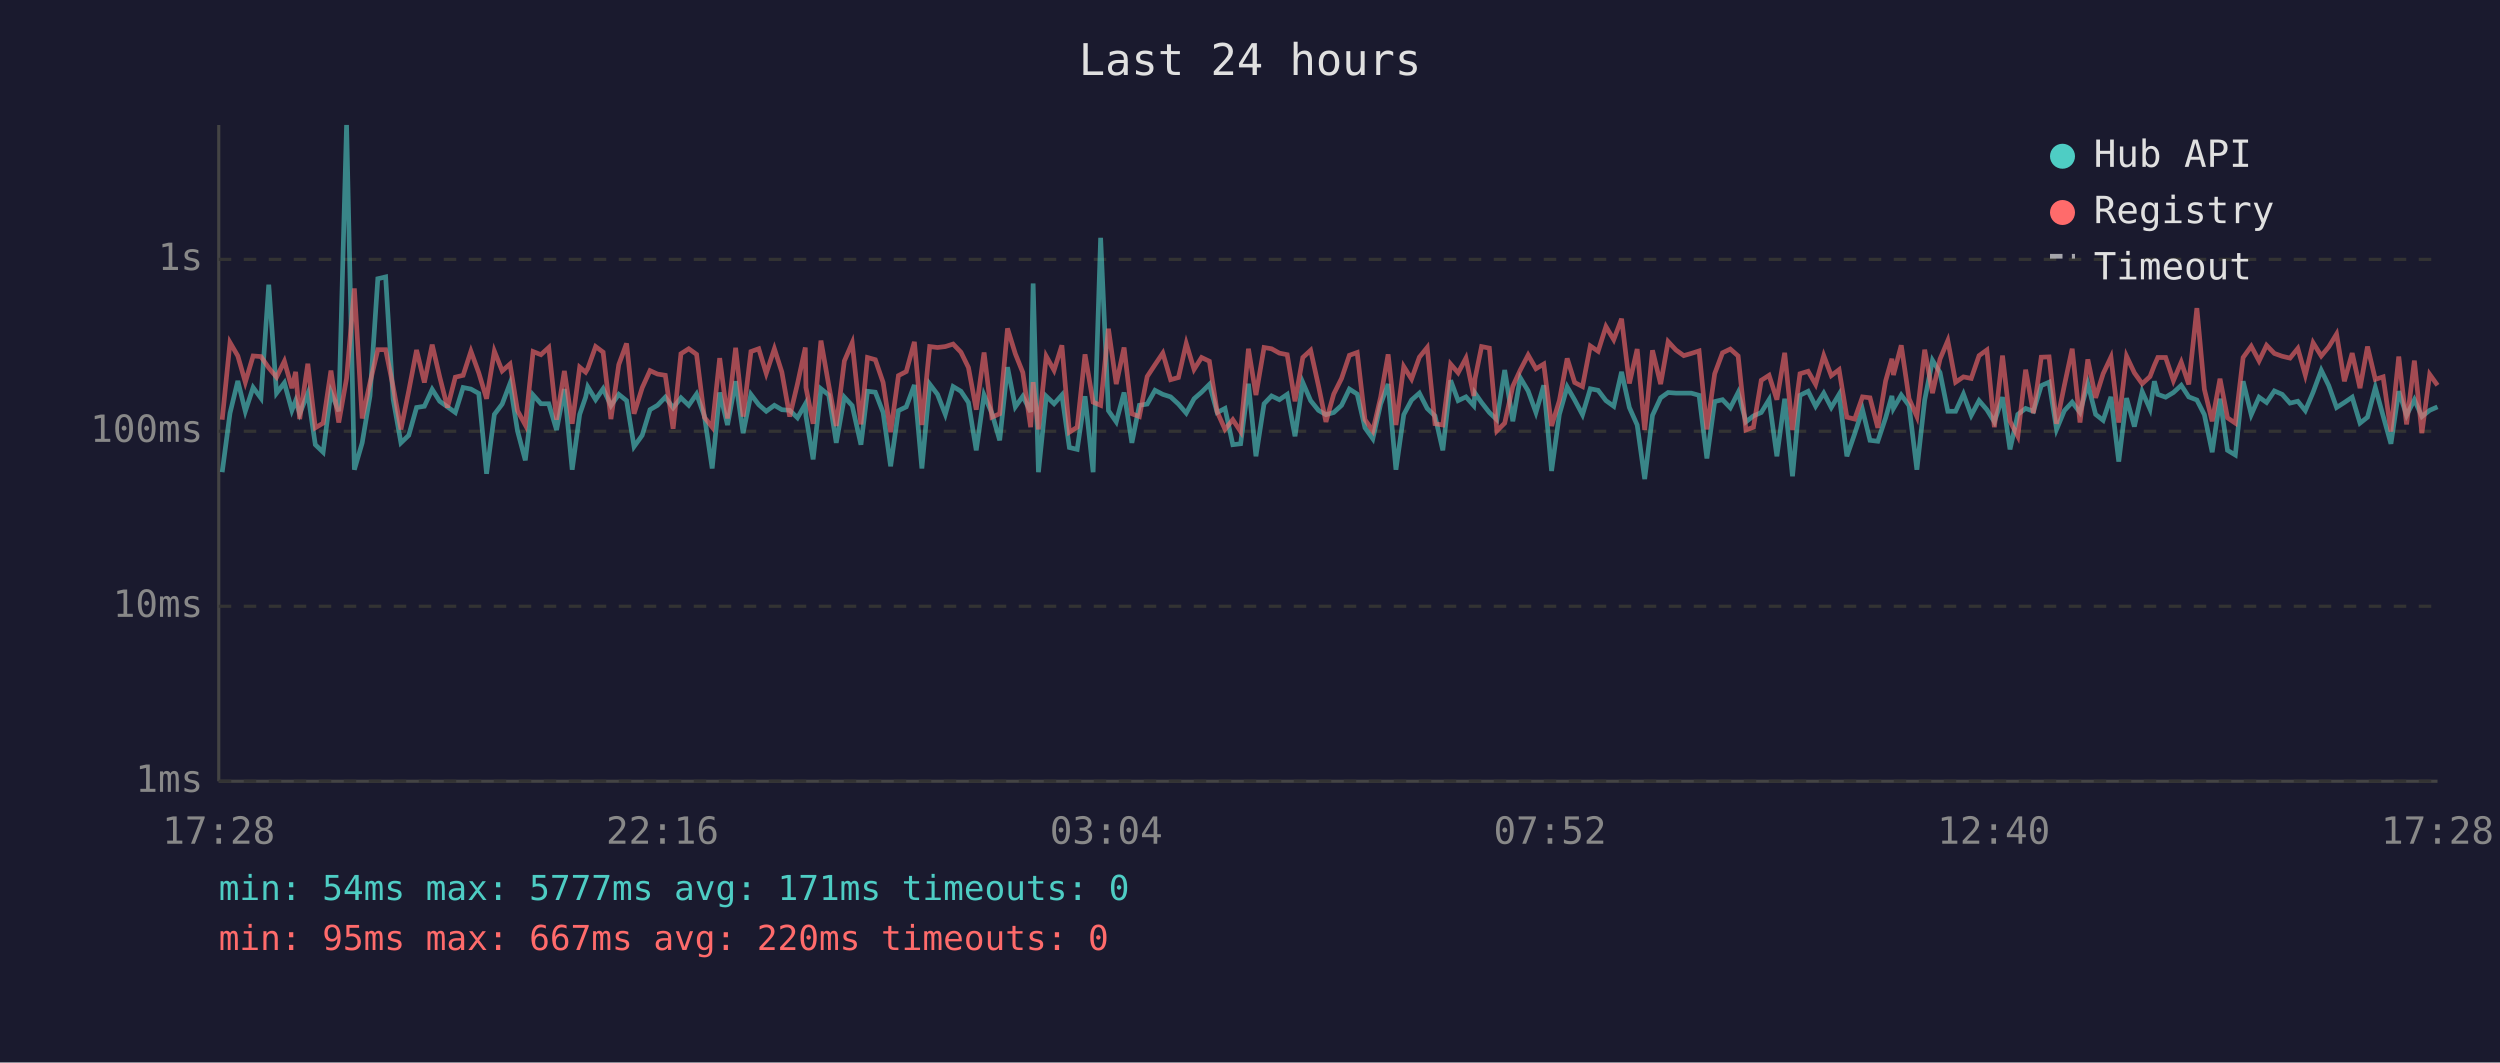
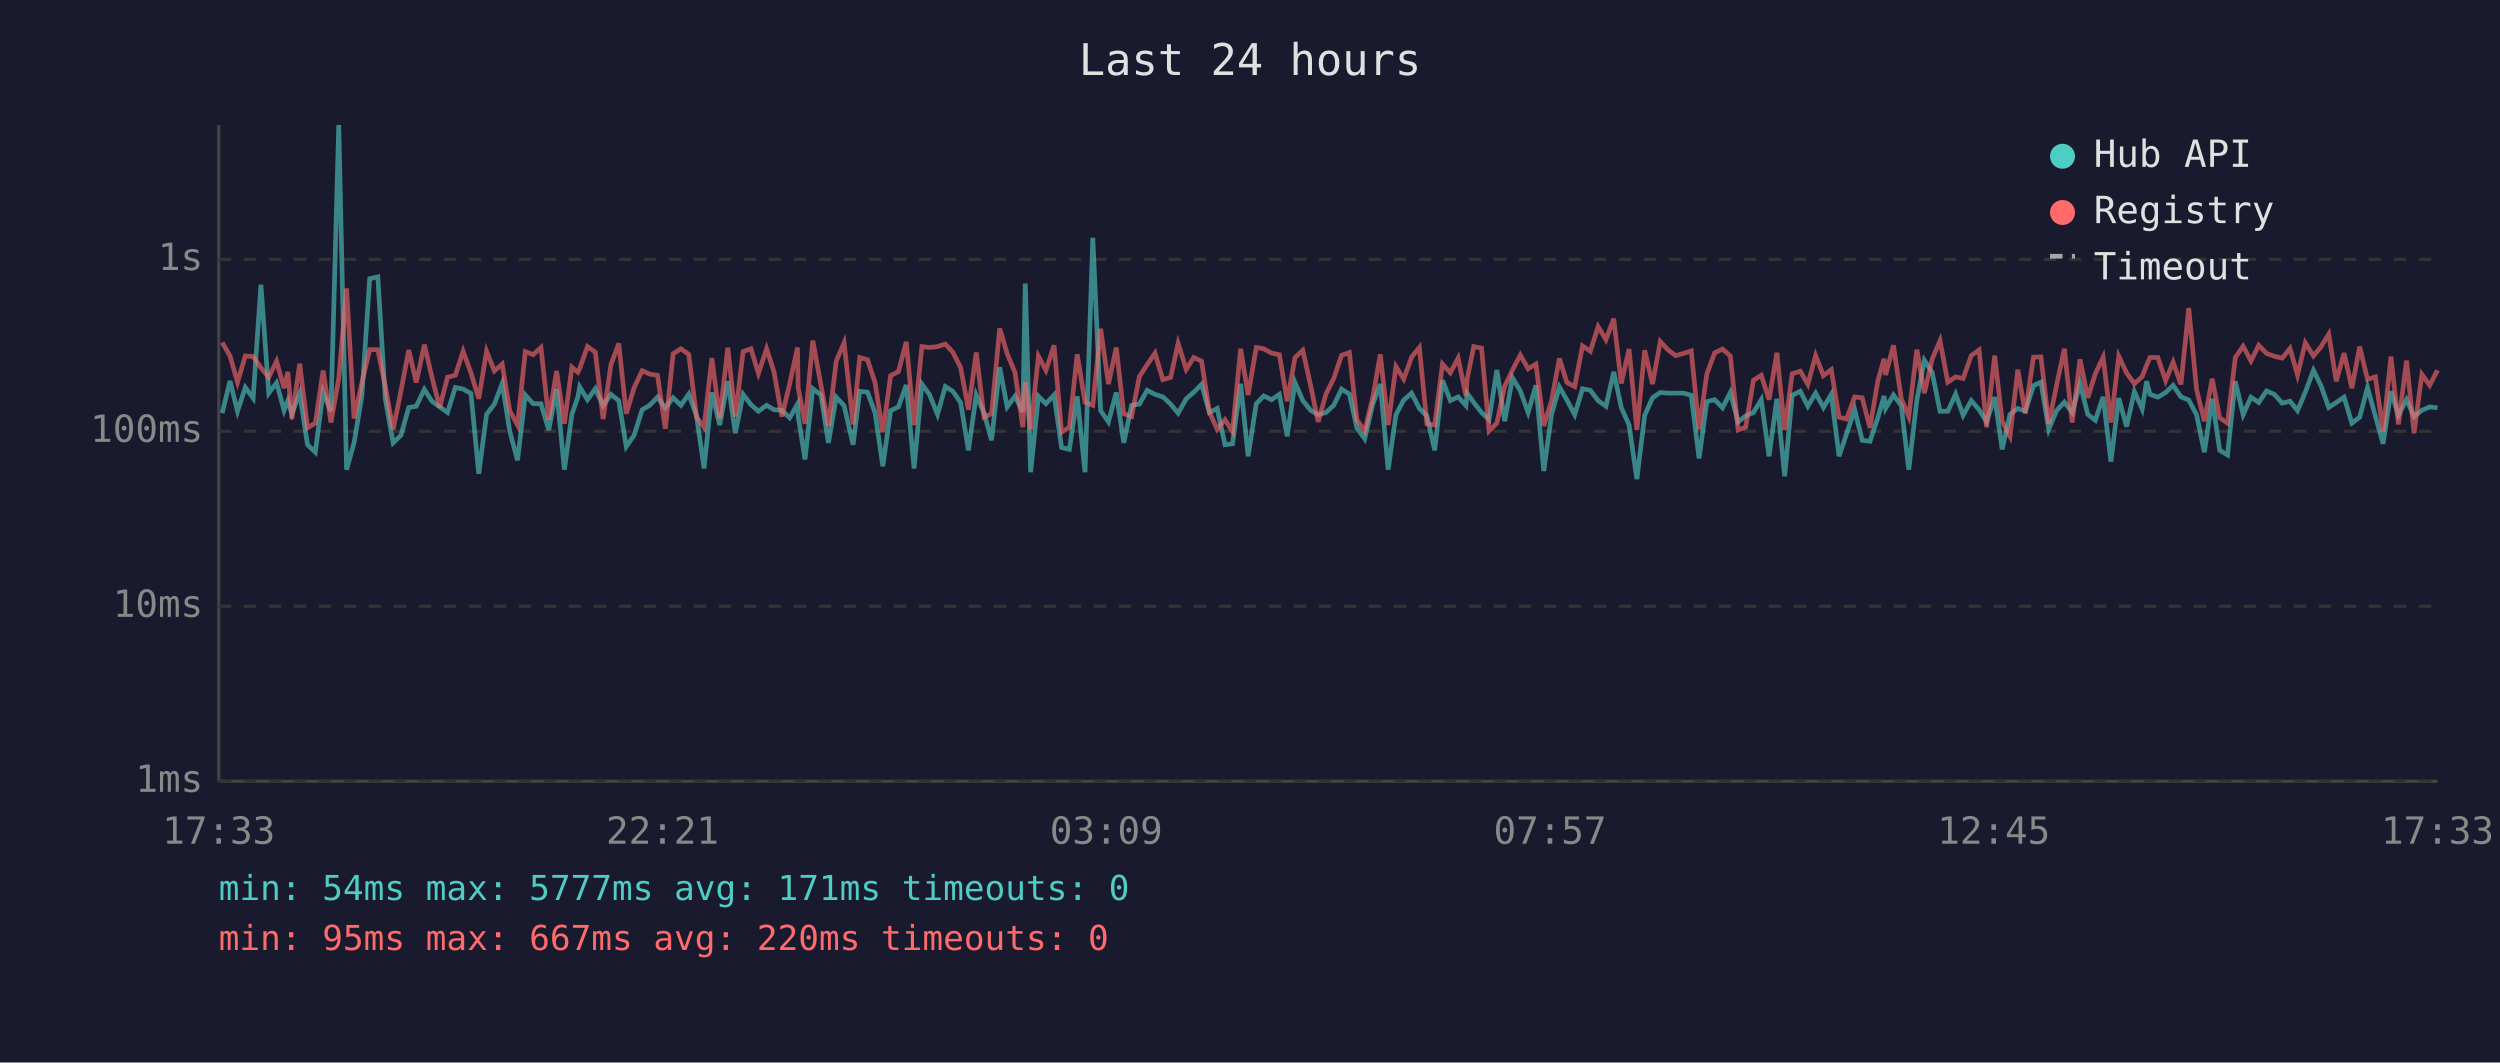
<svg xmlns="http://www.w3.org/2000/svg" viewBox="0 0 800 340" font-family="monospace" font-size="12">
  <rect width="800" height="340" fill="#1a1a2e" />
  <text x="400" y="24" fill="#e0e0e0" font-size="14" text-anchor="middle">Last 24 hours</text>
  <line x1="70" y1="40" x2="70" y2="250" stroke="#444" stroke-width="1" />
  <line x1="70" y1="250" x2="780" y2="250" stroke="#444" stroke-width="1" />
  <line x1="70" y1="250" x2="780" y2="250" stroke="#333" stroke-width="1" stroke-dasharray="4" />
  <text x="65" y="250" fill="#888" text-anchor="end" dominant-baseline="middle">1ms</text>
  <line x1="70" y1="194" x2="780" y2="194" stroke="#333" stroke-width="1" stroke-dasharray="4" />
  <text x="65" y="194" fill="#888" text-anchor="end" dominant-baseline="middle">10ms</text>
  <line x1="70" y1="138" x2="780" y2="138" stroke="#333" stroke-width="1" stroke-dasharray="4" />
  <text x="65" y="138" fill="#888" text-anchor="end" dominant-baseline="middle">100ms</text>
  <line x1="70" y1="83" x2="780" y2="83" stroke="#333" stroke-width="1" stroke-dasharray="4" />
  <text x="65" y="83" fill="#888" text-anchor="end" dominant-baseline="middle">1s</text>
-   <text x="70" y="270" fill="#888" text-anchor="middle">17:28</text>
-   <text x="212" y="270" fill="#888" text-anchor="middle">22:16</text>
-   <text x="354" y="270" fill="#888" text-anchor="middle">03:04</text>
-   <text x="496" y="270" fill="#888" text-anchor="middle">07:52</text>
-   <text x="638" y="270" fill="#888" text-anchor="middle">12:40</text>
-   <text x="780" y="270" fill="#888" text-anchor="middle">17:28</text>
-   <polyline points="71.1,151.1 73.6,132.2 76.1,121.9 78.5,131.6 81.0,124.0 83.5,127.4 86.0,91.1 88.5,125.8 91.0,122.5 93.4,131.3 94.6,128.2 95.9,132.4 98.5,125.9 100.9,142.3 103.4,144.7 105.9,125.5 108.4,131.6 110.9,40.0 113.4,150.3 115.9,141.7 118.4,126.7 120.9,89.2 123.4,88.6 125.8,127.7 128.3,141.7 130.8,139.3 133.3,130.4 135.8,130.0 138.3,124.6 140.7,128.4 143.2,130.2 145.7,132.0 148.2,124.0 150.7,124.5 153.2,125.9 155.7,151.6 158.2,132.6 160.7,129.3 163.2,122.7 165.6,137.9 168.1,147.3 170.6,126.4 173.1,129.2 175.6,129.2 178.1,137.6 180.6,124.5 183.1,150.3 185.5,132.6 187.4,127.1 188.1,123.8 190.6,127.9 193.0,124.4 195.5,129.8 198.0,126.2 200.5,128.2 202.9,142.9 205.5,139.3 208.0,131.1 210.4,129.7 212.9,127.1 215.4,130.5 217.9,127.3 220.4,129.7 222.9,126.1 225.4,133.1 227.9,149.9 230.3,125.6 232.8,136.0 235.4,122.0 237.8,138.6 240.3,126.2 242.8,129.5 245.2,131.6 247.8,129.7 250.2,131.1 252.7,131.3 255.2,133.7 257.7,129.3 257.9,133.1 260.2,147.0 262.7,124.4 265.2,126.4 267.6,141.7 270.2,127.1 272.7,129.8 275.5,142.3 277.6,125.2 280.1,125.5 282.6,132.0 285.0,149.2 287.5,131.4 290.0,130.2 292.6,123.2 295.0,149.9 297.5,122.9 300.0,126.2 302.5,132.6 305.0,123.7 307.5,125.2 309.9,128.8 312.4,144.1 314.9,126.4 317.4,132.2 319.9,140.9 322.4,117.5 324.9,130.2 327.3,126.8 329.8,131.8 330.6,90.7 332.3,151.1 334.8,126.8 337.3,129.2 339.8,126.4 342.2,143.2 344.7,143.8 347.2,126.8 349.8,151.1 352.2,76.1 354.7,131.4 357.2,135.0 359.7,125.6 362.2,141.7 364.6,129.7 367.1,129.3 369.6,124.9 372.1,126.2 374.6,127.0 377.1,129.3 379.6,132.2 382.1,127.6 384.5,125.5 387.0,123.0 389.5,132.0 392.0,130.7 394.5,142.3 397.0,142.0 399.5,122.8 401.9,146.0 404.5,129.2 406.9,126.7 409.4,127.9 411.9,126.2 414.4,139.6 416.9,122.4 419.4,128.2 421.9,131.3 424.3,132.7 426.8,132.0 429.3,129.7 431.8,124.5 434.3,126.1 436.8,136.9 439.3,140.4 441.8,129.3 444.2,122.9 446.7,150.3 449.2,132.7 451.7,128.0 454.2,125.8 456.7,130.7 459.2,133.1 461.7,144.1 464.2,121.7 466.6,128.2 469.1,127.0 471.6,129.8 472.0,125.8 474.1,128.8 476.6,132.0 479.0,134.3 481.5,118.4 484.1,134.8 486.5,120.9 489.0,125.1 491.5,132.0 494.0,123.3 496.5,150.7 499.0,132.6 501.5,123.8 503.9,128.0 506.4,132.7 508.9,124.4 511.4,124.9 513.9,128.2 516.4,130.0 518.9,119.0 521.4,130.4 523.9,136.0 526.3,153.3 528.8,132.9 531.4,127.3 533.8,125.6 536.3,125.8 538.8,125.8 541.2,125.8 543.7,126.5 546.2,146.7 548.7,128.5 551.2,127.9 553.7,130.5 556.2,125.6 558.7,135.0 561.1,133.1 563.6,132.0 566.1,127.9 568.6,146.0 571.1,127.6 573.6,152.4 576.0,126.5 578.6,125.2 581.0,130.0 583.6,125.8 586.0,130.4 588.5,126.2 591.0,146.0 593.5,138.8 596.0,131.1 598.4,140.9 600.9,141.2 603.4,133.7 605.4,126.7 605.9,130.7 608.4,126.4 610.9,129.8 613.4,150.3 615.9,128.0 618.4,115.3 620.8,119.2 623.3,131.6 625.8,131.6 628.3,126.1 630.8,132.9 633.3,128.2 635.8,131.1 638.2,135.0 640.8,127.1 643.2,143.8 645.7,132.6 648.2,130.7 650.7,131.6 653.2,123.4 655.7,122.3 658.1,137.4 660.6,131.4 663.1,128.7 665.6,132.0 668.1,122.8 670.6,132.6 673.0,134.5 675.5,127.0 678.0,147.7 680.5,127.4 683.0,136.5 685.5,125.3 688.0,130.9 689.4,122.0 690.5,126.2 693.0,127.1 695.5,125.6 698.0,123.3 700.4,127.0 703.0,128.0 705.4,132.7 707.9,144.7 710.4,127.6 712.8,144.1 715.3,145.6 717.8,122.0 720.4,132.7 722.9,127.1 725.3,128.8 727.8,125.1 730.3,126.2 732.8,129.0 735.3,128.4 737.7,131.4 740.2,125.5 742.8,118.5 745.2,123.4 747.7,130.4 750.2,128.8 752.7,127.1 755.2,135.4 757.6,133.5 760.1,124.0 762.6,133.1 765.1,142.0 767.6,125.2 770.1,132.9 772.6,127.9 775.0,133.3 777.5,131.3 780.0,130.2" fill="none" stroke="#4ecdc4" stroke-width="1.5" opacity="0.6" />
-   <polyline points="71.1,134.3 73.6,109.6 76.1,113.9 78.5,122.3 81.0,113.9 83.5,114.1 86.0,117.7 88.5,120.7 91.0,115.6 93.4,124.2 94.6,119.0 95.9,134.1 98.5,116.4 100.9,136.9 103.4,135.4 105.9,118.6 108.4,135.2 110.9,121.1 113.4,92.3 115.9,133.9 118.4,122.5 120.9,111.9 123.4,111.9 125.8,123.7 128.3,137.4 130.8,125.1 133.3,112.0 135.8,122.4 138.3,110.3 140.7,120.6 143.2,130.4 145.7,120.7 148.2,120.1 150.7,112.4 153.2,119.3 155.7,127.6 158.2,112.4 160.7,118.7 163.2,116.5 165.6,131.4 168.1,136.0 170.6,112.5 173.1,113.5 175.6,111.2 178.1,134.3 180.6,118.7 183.1,135.6 185.5,117.5 187.4,119.1 188.1,117.9 190.6,110.9 193.0,112.7 195.5,134.1 198.0,116.7 200.5,109.9 202.9,132.4 205.5,124.1 208.0,118.6 210.4,119.7 212.9,120.1 215.4,137.2 217.9,113.2 220.4,111.6 222.9,113.4 225.4,133.5 227.9,136.7 230.3,114.6 232.8,133.9 235.4,111.3 237.8,133.3 240.3,112.5 242.8,111.6 245.2,119.5 247.8,111.6 250.2,119.1 252.7,133.3 255.2,122.8 257.7,111.2 257.9,124.0 260.2,135.6 262.7,109.0 265.2,123.3 267.6,136.3 270.2,115.5 272.7,109.7 275.5,135.8 277.6,114.4 280.1,115.1 282.6,122.4 285.0,138.3 287.5,120.2 290.0,118.9 292.6,109.4 295.0,136.0 297.5,110.9 300.0,111.2 302.5,110.9 305.0,110.1 307.5,112.7 309.9,117.6 312.4,131.1 314.9,112.8 317.4,133.5 319.9,132.4 322.4,105.1 324.9,113.2 327.3,119.2 329.8,136.7 330.6,122.3 332.3,137.4 334.8,114.0 337.3,118.5 339.8,110.5 342.2,138.3 344.7,136.7 347.2,113.4 349.8,128.7 352.2,129.7 354.7,105.2 357.2,122.9 359.7,111.2 362.2,132.4 364.6,133.3 367.1,120.5 369.6,116.7 372.1,113.0 374.6,121.5 377.1,120.8 379.6,109.9 382.1,118.2 384.5,114.4 387.0,115.6 389.5,131.8 392.0,137.4 394.5,134.3 397.0,138.1 399.5,111.6 401.9,126.4 404.5,111.2 406.9,111.6 409.4,113.0 411.9,113.5 414.4,128.4 416.9,114.4 419.4,112.1 421.9,123.4 424.3,135.0 426.8,126.1 429.3,121.1 431.8,113.7 434.3,112.8 436.8,134.3 439.3,137.9 441.8,127.1 444.2,113.4 446.7,136.0 449.2,117.3 451.7,121.3 454.2,114.3 456.7,111.2 459.2,135.6 461.7,136.0 464.2,116.5 466.6,119.3 469.1,114.6 471.6,126.7 472.0,121.2 474.1,110.9 476.6,111.4 479.0,137.9 481.5,135.4 484.1,123.6 486.5,118.4 489.0,113.6 491.5,118.0 494.0,116.5 496.5,136.3 499.0,128.2 501.5,114.7 503.9,122.4 506.4,123.7 508.9,110.7 511.4,112.4 513.9,104.5 516.4,108.7 518.9,102.0 521.4,122.7 523.9,111.7 526.3,137.6 528.8,112.1 531.4,122.9 533.8,109.3 536.3,112.0 538.8,113.8 541.2,113.1 543.7,112.3 546.2,137.4 548.7,119.6 551.2,112.9 553.7,111.7 556.2,113.9 558.7,137.6 561.1,136.7 563.6,121.7 566.1,120.1 568.6,127.9 571.1,112.9 573.6,137.6 576.0,119.6 578.6,118.8 581.0,123.0 583.6,113.8 586.0,120.2 588.5,118.3 591.0,133.5 593.5,134.1 596.0,127.0 598.4,127.3 600.9,136.9 603.4,121.9 605.4,114.8 605.9,120.0 608.4,110.5 610.9,127.6 613.4,133.3 615.9,111.9 618.4,125.8 620.8,114.9 623.3,109.0 625.8,122.3 628.3,120.6 630.8,121.1 633.3,113.8 635.8,112.0 638.2,136.7 640.8,113.8 643.2,134.8 645.7,139.6 648.2,118.3 650.7,132.2 653.2,114.3 655.7,114.2 658.1,135.6 660.6,123.3 663.1,111.6 665.6,135.2 668.1,115.0 670.6,127.3 673.0,119.6 675.5,114.3 678.0,135.2 680.5,114.0 683.0,119.3 685.5,122.8 688.0,120.5 689.4,116.9 690.5,114.4 693.0,114.4 695.5,121.8 698.0,115.9 700.4,123.0 703.0,98.6 705.4,124.6 707.9,134.8 710.4,121.2 712.8,133.7 715.3,135.4 717.8,114.4 720.4,110.8 722.9,115.5 725.3,110.5 727.8,113.1 730.3,114.0 732.8,114.6 735.3,111.5 737.7,120.0 740.2,109.7 742.8,113.9 745.2,111.0 747.7,106.9 750.2,122.0 752.7,113.0 755.2,124.2 757.6,110.9 760.1,121.4 762.6,120.6 765.1,138.1 767.6,114.1 770.1,135.8 772.6,115.4 775.0,138.6 777.5,119.8 780.0,123.3" fill="none" stroke="#ff6b6b" stroke-width="1.5" opacity="0.6" />
+   <text x="70" y="270" fill="#888" text-anchor="middle">17:33</text>
+   <text x="212" y="270" fill="#888" text-anchor="middle">22:21</text>
+   <text x="354" y="270" fill="#888" text-anchor="middle">03:09</text>
+   <text x="496" y="270" fill="#888" text-anchor="middle">07:57</text>
+   <text x="638" y="270" fill="#888" text-anchor="middle">12:45</text>
+   <text x="780" y="270" fill="#888" text-anchor="middle">17:33</text>
+   <polyline points="71.1,132.2 73.6,121.9 76.0,131.6 78.5,124.0 81.0,127.4 83.5,91.1 86.0,125.8 88.5,122.5 90.9,131.3 92.1,128.2 93.4,132.4 95.9,125.9 98.4,142.3 100.9,144.7 103.4,125.5 105.9,131.6 108.4,40.0 110.9,150.3 113.3,141.7 115.8,126.7 118.3,89.2 120.9,88.6 123.3,127.7 125.8,141.7 128.3,139.3 130.8,130.4 133.2,130.0 135.8,124.6 138.2,128.4 140.7,130.2 143.2,132.0 145.7,124.0 148.2,124.5 150.7,125.9 153.2,151.6 155.7,132.6 158.2,129.3 160.7,122.7 163.1,137.9 165.6,147.3 168.1,126.4 170.6,129.2 173.1,129.2 175.6,137.6 178.1,124.5 180.6,150.3 183.0,132.6 184.9,127.1 185.5,123.8 188.0,127.9 190.5,124.4 193.0,129.8 195.5,126.2 198.0,128.2 200.4,142.9 202.9,139.3 205.5,131.1 207.9,129.7 210.4,127.1 212.9,130.5 215.4,127.3 217.9,129.7 220.4,126.1 222.9,133.1 225.3,149.9 227.8,125.6 230.3,136.0 232.9,122.0 235.3,138.6 237.8,126.2 240.3,129.5 242.7,131.6 245.3,129.7 247.7,131.1 250.2,131.3 252.7,133.7 255.2,129.3 255.4,133.1 257.6,147.0 260.1,124.4 262.7,126.4 265.1,141.7 267.6,127.1 270.1,129.8 273.0,142.3 275.1,125.2 277.6,125.5 280.0,132.0 282.5,149.2 285.0,131.4 287.5,130.2 290.0,123.2 292.5,149.9 295.0,122.9 297.4,126.2 300.0,132.6 302.5,123.7 304.9,125.2 307.4,128.8 309.9,144.1 312.4,126.4 314.9,132.2 317.3,140.9 319.9,117.5 322.3,130.2 324.8,126.8 327.3,131.8 328.1,90.7 329.8,151.1 332.3,126.8 334.7,129.2 337.3,126.4 339.7,143.2 342.2,143.8 344.7,126.8 347.2,151.1 349.7,76.1 352.2,131.4 354.7,135.0 357.2,125.6 359.6,141.7 362.1,129.7 364.6,129.3 367.1,124.9 369.6,126.2 372.1,127.0 374.6,129.3 377.0,132.2 379.6,127.6 382.0,125.5 384.5,123.0 387.0,132.0 389.5,130.7 392.0,142.3 394.4,142.0 397.0,122.8 399.4,146.0 402.0,129.2 404.4,126.7 406.9,127.9 409.4,126.2 411.9,139.6 414.4,122.4 416.9,128.2 419.4,131.3 421.8,132.7 424.3,132.0 426.8,129.7 429.3,124.5 431.8,126.1 434.2,136.9 436.7,140.4 439.3,129.3 441.7,122.9 444.2,150.3 446.7,132.7 449.2,128.0 451.7,125.8 454.2,130.7 456.6,133.1 459.1,144.1 461.6,121.7 464.1,128.2 466.6,127.0 469.1,129.8 469.5,125.8 471.6,128.8 474.1,132.0 476.5,134.3 479.0,118.4 481.5,134.8 484.0,120.9 486.5,125.1 489.0,132.0 491.5,123.3 494.0,150.7 496.5,132.6 499.0,123.8 501.4,128.0 503.9,132.7 506.4,124.4 508.9,124.9 511.4,128.2 513.9,130.0 516.4,119.0 518.8,130.4 521.3,136.0 523.8,153.3 526.3,132.9 528.8,127.3 531.3,125.6 533.8,125.8 536.2,125.8 538.7,125.8 541.2,126.5 543.7,146.7 546.2,128.5 548.7,127.9 551.2,130.5 553.7,125.6 556.2,135.0 558.6,133.1 561.1,132.0 563.6,127.9 566.1,146.0 568.6,127.6 571.1,152.4 573.5,126.5 576.1,125.2 578.5,130.0 581.0,125.8 583.5,130.4 586.0,126.2 588.5,146.0 590.9,138.8 593.5,131.1 595.9,140.9 598.4,141.2 600.9,133.7 602.9,126.7 603.4,130.7 605.9,126.4 608.4,129.8 610.8,150.3 613.4,128.0 615.8,115.3 618.3,119.2 620.8,131.6 623.3,131.6 625.8,126.1 628.2,132.9 630.8,128.2 633.3,131.1 635.7,135.0 638.3,127.1 640.7,143.8 643.2,132.6 645.7,130.7 648.1,131.6 650.7,123.4 653.1,122.3 655.6,137.4 658.1,131.4 660.6,128.7 663.1,132.0 665.6,122.8 668.1,132.6 670.5,134.5 673.0,127.0 675.5,147.7 678.0,127.4 680.5,136.5 683.0,125.3 685.5,130.9 686.9,122.0 688.0,126.2 690.5,127.1 693.0,125.6 695.4,123.3 697.9,127.0 700.4,128.0 702.9,132.7 705.4,144.7 707.9,127.6 710.3,144.1 712.8,145.6 715.3,122.0 717.8,132.7 720.3,127.1 722.8,128.8 725.3,125.1 727.8,126.2 730.3,129.0 732.8,128.4 735.2,131.4 737.7,125.5 740.3,118.5 742.7,123.4 745.2,130.4 747.6,128.8 750.1,127.1 752.6,135.4 755.1,133.5 757.6,124.0 760.1,133.1 762.6,142.0 765.1,125.2 767.5,132.9 770.1,127.9 772.5,133.3 775.0,131.3 777.5,130.2 780.0,130.5" fill="none" stroke="#4ecdc4" stroke-width="1.5" opacity="0.6" />
+   <polyline points="71.1,109.6 73.6,113.9 76.0,122.3 78.5,113.9 81.0,114.1 83.5,117.7 86.0,120.7 88.5,115.6 90.9,124.2 92.1,119.0 93.4,134.1 95.9,116.4 98.4,136.9 100.9,135.4 103.4,118.6 105.9,135.2 108.4,121.1 110.9,92.3 113.3,133.9 115.8,122.5 118.3,111.9 120.9,111.9 123.3,123.7 125.8,137.4 128.3,125.1 130.8,112.0 133.2,122.4 135.8,110.3 138.2,120.6 140.7,130.4 143.2,120.7 145.7,120.1 148.2,112.4 150.7,119.3 153.2,127.6 155.7,112.4 158.2,118.7 160.7,116.5 163.1,131.4 165.6,136.0 168.1,112.5 170.6,113.5 173.1,111.2 175.6,134.3 178.1,118.7 180.6,135.6 183.0,117.5 184.9,119.1 185.5,117.9 188.0,110.9 190.5,112.7 193.0,134.1 195.5,116.7 198.0,109.9 200.4,132.4 202.9,124.1 205.5,118.6 207.9,119.7 210.4,120.1 212.9,137.2 215.4,113.2 217.9,111.6 220.4,113.4 222.9,133.5 225.3,136.7 227.8,114.6 230.3,133.9 232.9,111.3 235.3,133.3 237.8,112.5 240.3,111.6 242.7,119.5 245.3,111.6 247.7,119.1 250.2,133.3 252.7,122.8 255.2,111.2 255.4,124.0 257.6,135.6 260.1,109.0 262.7,123.3 265.1,136.3 267.6,115.5 270.1,109.7 273.0,135.8 275.1,114.4 277.6,115.1 280.0,122.4 282.5,138.3 285.0,120.2 287.5,118.9 290.0,109.4 292.5,136.0 295.0,110.9 297.4,111.2 300.0,110.9 302.5,110.1 304.9,112.7 307.4,117.6 309.9,131.1 312.4,112.8 314.9,133.5 317.3,132.4 319.9,105.1 322.3,113.2 324.8,119.2 327.3,136.7 328.1,122.3 329.8,137.4 332.3,114.0 334.7,118.5 337.3,110.5 339.7,138.3 342.2,136.7 344.7,113.4 347.2,128.7 349.7,129.7 352.2,105.2 354.7,122.9 357.2,111.2 359.6,132.4 362.1,133.3 364.6,120.5 367.1,116.7 369.6,113.0 372.1,121.5 374.6,120.8 377.0,109.9 379.6,118.2 382.0,114.4 384.5,115.6 387.0,131.8 389.5,137.4 392.0,134.3 394.4,138.1 397.0,111.6 399.4,126.4 402.0,111.2 404.4,111.6 406.9,113.0 409.4,113.5 411.9,128.4 414.4,114.4 416.9,112.1 419.4,123.4 421.8,135.0 424.3,126.1 426.8,121.1 429.3,113.7 431.8,112.8 434.2,134.3 436.7,137.9 439.3,127.1 441.7,113.4 444.2,136.0 446.7,117.3 449.2,121.3 451.7,114.3 454.2,111.2 456.6,135.6 459.1,136.0 461.6,116.5 464.1,119.3 466.6,114.6 469.1,126.7 469.5,121.2 471.6,110.9 474.1,111.4 476.5,137.9 479.0,135.4 481.5,123.6 484.0,118.4 486.5,113.6 489.0,118.0 491.5,116.5 494.0,136.3 496.5,128.2 499.0,114.7 501.4,122.4 503.9,123.7 506.4,110.7 508.9,112.4 511.4,104.5 513.9,108.7 516.4,102.0 518.8,122.7 521.3,111.7 523.8,137.6 526.3,112.1 528.8,122.9 531.3,109.3 533.8,112.0 536.2,113.8 538.7,113.1 541.2,112.3 543.7,137.4 546.2,119.6 548.7,112.9 551.2,111.7 553.7,113.9 556.2,137.6 558.6,136.7 561.1,121.7 563.6,120.1 566.1,127.9 568.6,112.9 571.1,137.6 573.5,119.6 576.1,118.8 578.5,123.0 581.0,113.8 583.5,120.2 586.0,118.3 588.5,133.5 590.9,134.1 593.5,127.0 595.9,127.3 598.4,136.9 600.9,121.9 602.9,114.8 603.4,120.0 605.9,110.5 608.4,127.6 610.8,133.3 613.4,111.9 615.8,125.8 618.3,114.9 620.8,109.0 623.3,122.3 625.8,120.6 628.2,121.1 630.8,113.8 633.3,112.0 635.7,136.7 638.3,113.8 640.7,134.8 643.2,139.6 645.7,118.3 648.1,132.2 650.7,114.3 653.1,114.2 655.6,135.6 658.1,123.3 660.6,111.6 663.1,135.2 665.6,115.0 668.1,127.3 670.5,119.6 673.0,114.3 675.5,135.2 678.0,114.0 680.5,119.3 683.0,122.8 685.5,120.5 686.9,116.9 688.0,114.4 690.5,114.4 693.0,121.8 695.4,115.9 697.9,123.0 700.4,98.6 702.9,124.6 705.4,134.8 707.9,121.2 710.3,133.7 712.8,135.4 715.3,114.4 717.8,110.8 720.3,115.5 722.8,110.5 725.3,113.1 727.8,114.0 730.3,114.6 732.8,111.5 735.2,120.0 737.7,109.7 740.3,113.9 742.7,111.0 745.2,106.9 747.6,122.0 750.1,113.0 752.6,124.2 755.1,110.9 757.6,121.4 760.1,120.6 762.6,138.1 765.1,114.1 767.5,135.8 770.1,115.4 772.5,138.6 775.0,119.8 777.5,123.3 780.0,118.5" fill="none" stroke="#ff6b6b" stroke-width="1.5" opacity="0.6" />
  <circle cx="660" cy="50" r="4" fill="#4ecdc4" />
  <text x="670" y="50" fill="#e0e0e0" dominant-baseline="middle">Hub API</text>
  <circle cx="660" cy="68" r="4" fill="#ff6b6b" />
  <text x="670" y="68" fill="#e0e0e0" dominant-baseline="middle">Registry</text>
  <line x1="656" y1="82" x2="664" y2="82" stroke="#e0e0e0" stroke-width="1.5" stroke-dasharray="4,3" opacity="0.7" />
  <text x="670" y="86" fill="#e0e0e0" dominant-baseline="middle">Timeout</text>
  <text x="70" y="288" fill="#4ecdc4" font-size="11">min: 54ms  max: 5777ms  avg: 171ms  timeouts: 0</text>
  <text x="70" y="304" fill="#ff6b6b" font-size="11">min: 95ms  max: 667ms  avg: 220ms  timeouts: 0</text>
</svg>
